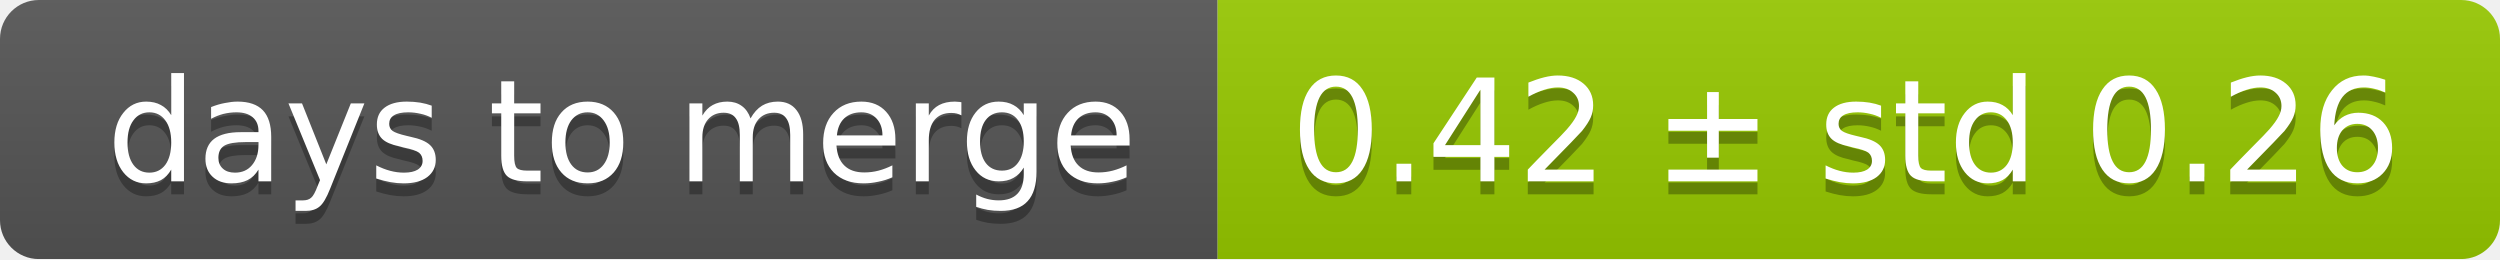
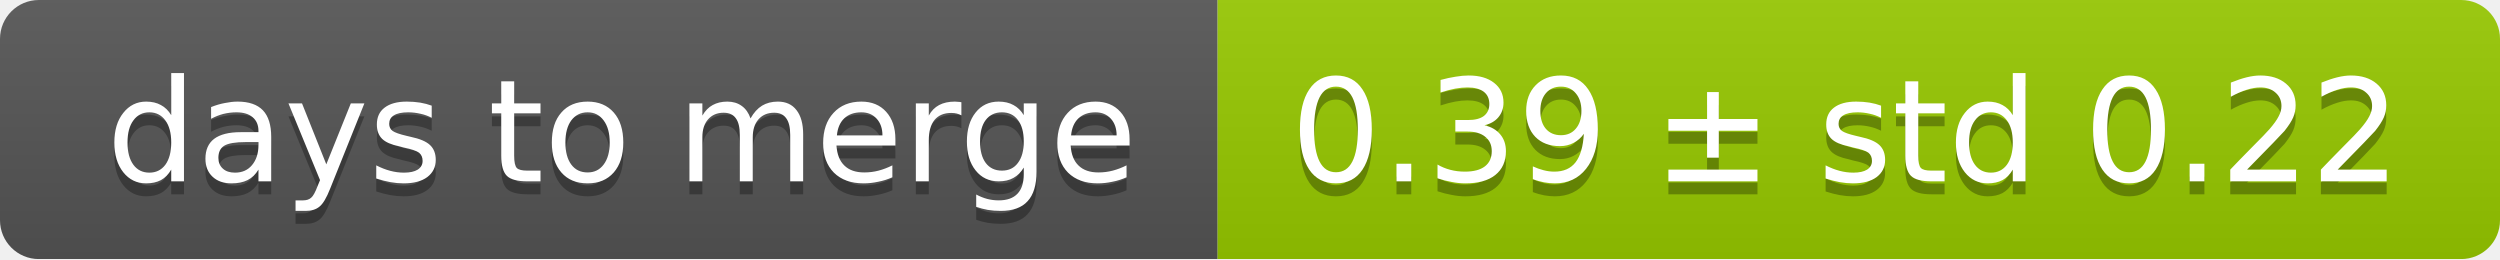
<svg xmlns="http://www.w3.org/2000/svg" width="193" height="20">
  <linearGradient id="smooth" x2="0" y2="100%">
    <stop offset="0" stop-color="#bbb" stop-opacity=".1" />
    <stop offset="1" stop-opacity=".1" />
  </linearGradient>
  <mask id="round">
    <rect width="193" height="20" rx="3" fill="#fff" />
  </mask>
  <g mask="url(#round)">
    <rect width="94" height="20" fill="#555" />
    <rect x="94" width="99" height="20" fill="#97ca00" />
    <rect width="193" height="20" fill="url(#smooth)" />
  </g>
  <g fill="#fff" text-anchor="middle" font-family="DejaVu Sans,Verdana,Geneva,sans-serif" font-size="11">
    <text x="48" y="15" fill="#010101" fill-opacity=".3">days to merge</text>
    <text x="48" y="14">days to merge</text>
-     <text x="142.5" y="15" fill="#010101" fill-opacity=".3">0.42 ± std 0.26</text>
-     <text x="142.5" y="14">0.42 ± std 0.26</text>
+     <text x="142.5" y="15" fill="#010101" fill-opacity=".3">0.39 ± std 0.22</text>
+     <text x="142.5" y="14">0.39 ± std 0.22</text>
  </g>
</svg>
